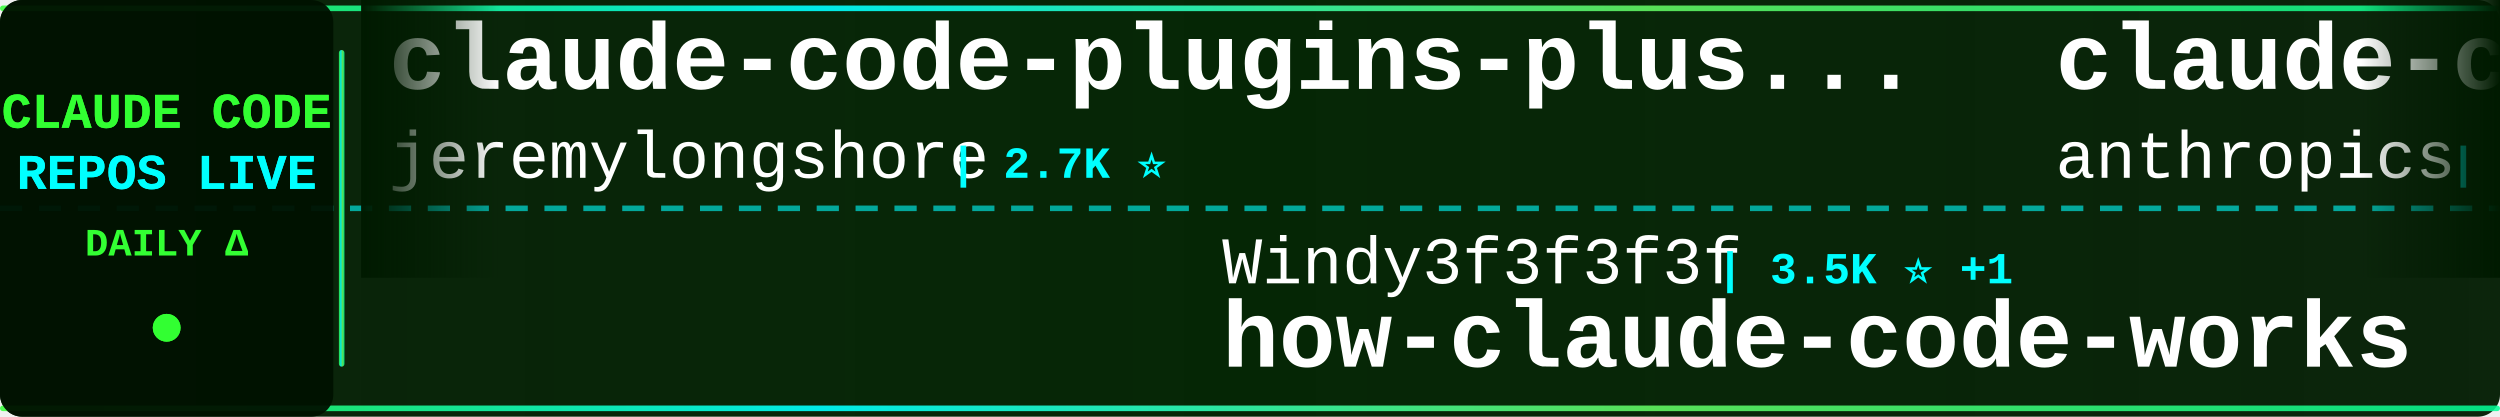
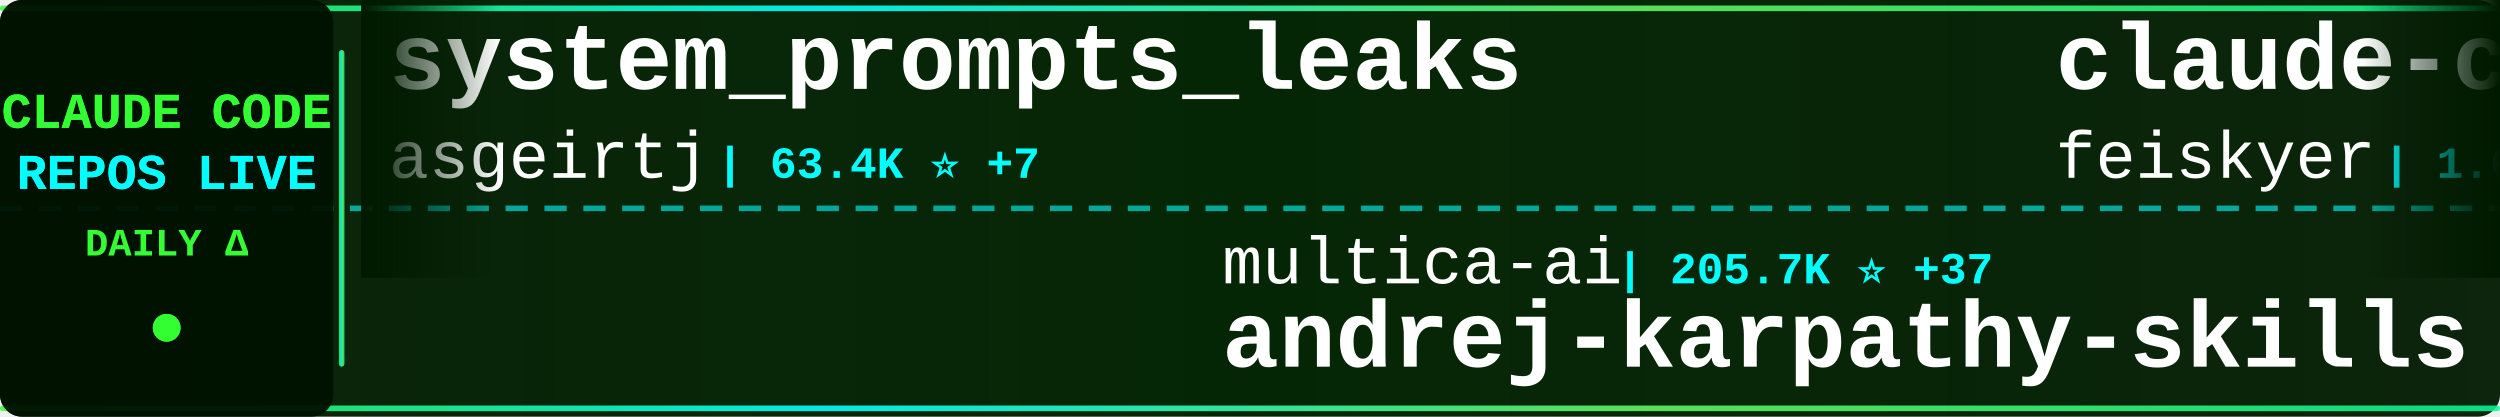
<svg xmlns="http://www.w3.org/2000/svg" width="900" height="150">
  <defs>
    <linearGradient id="tickerBg" x1="0%" y1="0%" x2="100%" y2="0%">
      <stop offset="0%" style="stop-color:#001a00;stop-opacity:0.95" />
      <stop offset="50%" style="stop-color:#002200;stop-opacity:0.98" />
      <stop offset="100%" style="stop-color:#001a00;stop-opacity:0.95" />
    </linearGradient>
    <linearGradient id="borderGrad" x1="0%" y1="0%" x2="100%" y2="0%">
      <stop offset="0%" style="stop-color:#33ff33;stop-opacity:0.85">
        <animate attributeName="stop-opacity" values="0.85;1;0.85" dur="2s" repeatCount="indefinite" />
      </stop>
      <stop offset="33%" style="stop-color:#00ffff;stop-opacity:0.9">
        <animate attributeName="stop-opacity" values="0.9;1;0.9" dur="2.2s" repeatCount="indefinite" />
      </stop>
      <stop offset="66%" style="stop-color:#66ff66;stop-opacity:0.85">
        <animate attributeName="stop-opacity" values="0.85;1;0.85" dur="1.8s" repeatCount="indefinite" />
      </stop>
      <stop offset="100%" style="stop-color:#00ff99;stop-opacity:0.85">
        <animate attributeName="stop-opacity" values="0.85;1;0.85" dur="2s" repeatCount="indefinite" />
      </stop>
    </linearGradient>
    <filter id="textGlow">
      <feGaussianBlur stdDeviation="0.1" result="coloredBlur" />
      <feMerge>
        <feMergeNode in="coloredBlur" />
        <feMergeNode in="SourceGraphic" />
      </feMerge>
    </filter>
    <filter id="metricGlow">
      <feGaussianBlur stdDeviation="0.2" result="coloredBlur" />
      <feMerge>
        <feMergeNode in="coloredBlur" />
        <feMergeNode in="SourceGraphic" />
      </feMerge>
    </filter>
    <linearGradient id="leftFade" x1="0%" y1="0%" x2="100%" y2="0%">
      <stop offset="0%" style="stop-color:#001a00;stop-opacity:1" />
      <stop offset="100%" style="stop-color:#001a00;stop-opacity:0" />
    </linearGradient>
    <linearGradient id="rightFade" x1="0%" y1="0%" x2="100%" y2="0%">
      <stop offset="0%" style="stop-color:#001a00;stop-opacity:0" />
      <stop offset="100%" style="stop-color:#001a00;stop-opacity:1" />
    </linearGradient>
  </defs>
  <rect width="900" height="150" fill="url(#tickerBg)" rx="8" />
  <rect x="0" y="2" width="900" height="2" fill="url(#borderGrad)" rx="1" />
  <rect x="0" y="146" width="900" height="2" fill="url(#borderGrad)" rx="1" />
  <line x1="0" y1="75" x2="900" y2="75" stroke="#00ffff" stroke-width="2" stroke-dasharray="8 6" opacity="0.6" />
  <rect x="0" y="0" width="120" height="150" fill="#001100" opacity="0.95" rx="8" />
  <text x="60" y="46" font-family="'Courier New', monospace" font-size="18" font-weight="bold" fill="#33ff33" text-anchor="middle" filter="url(#textGlow)">
    CLAUDE CODE
  </text>
  <text x="60" y="68" font-family="'Courier New', monospace" font-size="18" font-weight="bold" fill="#00ffff" text-anchor="middle" filter="url(#textGlow)">
    REPOS LIVE
  </text>
  <text x="60" y="92" font-family="'Courier New', monospace" font-size="14" font-weight="bold" fill="#33ff33" text-anchor="middle">
    DAILY Δ
  </text>
  <circle cx="60" cy="118" r="5" fill="#33ff33" filter="url(#metricGlow)">
    <animate attributeName="r" values="4;6;4" dur="1.5s" repeatCount="indefinite" />
    <animate attributeName="opacity" values="0.6;1;0.6" dur="1.5s" repeatCount="indefinite" />
  </circle>
  <rect x="122" y="18" width="2" height="114" fill="url(#borderGrad)" rx="1" />
  <clipPath id="tickerClip">
    <rect x="130" y="0" width="770" height="150" />
  </clipPath>
  <g clip-path="url(#tickerClip)">
    <g id="tickerItems">
      <animateTransform attributeName="transform" attributeType="XML" type="translate" from="0 0" to="-3000 0" dur="54s" repeatCount="indefinite" />
      <g transform="translate(0, 0)">
-         <text x="140" y="32" font-family="'Courier New', monospace" font-size="34" font-weight="bold" fill="#ffffff">claude-code-plugins-plus...</text>
-         <text x="140" y="64" font-family="'Courier New', monospace" font-size="24" font-weight="normal" fill="#ffffff" opacity="1.0">jeremylongshore</text>
-         <text x="342" y="64" font-family="'Courier New', monospace" font-size="16" font-weight="bold" fill="#00ffff"> | 2.7K ⭐</text>
+         <text x="140" y="32" font-family="'Courier New', monospace" font-size="34" font-weight="bold" fill="#ffffff">system_prompts_leaks</text>
+         <text x="140" y="64" font-family="'Courier New', monospace" font-size="24" font-weight="normal" fill="#ffffff" opacity="1.0">asgeirtj</text>
+         <text x="258" y="64" font-family="'Courier New', monospace" font-size="16" font-weight="bold" fill="#00ffff"> | 63.4K ⭐ +7</text>
      </g>
      <g transform="translate(300, 0)">
-         <text x="140" y="102" font-family="'Courier New', monospace" font-size="24" font-weight="normal" fill="#ffffff" opacity="1.0">Windy3f3f3f3f</text>
-         <text x="318" y="102" font-family="'Courier New', monospace" font-size="16" font-weight="bold" fill="#00ffff"> | 3.5K ⭐ +1</text>
-         <text x="140" y="132" font-family="'Courier New', monospace" font-size="34" font-weight="bold" fill="#ffffff">how-claude-code-works</text>
+         <text x="140" y="102" font-family="'Courier New', monospace" font-size="24" font-weight="normal" fill="#ffffff" opacity="1.0">multica-ai</text>
+         <text x="282" y="102" font-family="'Courier New', monospace" font-size="16" font-weight="bold" fill="#00ffff"> | 205.7K ⭐ +37</text>
+         <text x="140" y="132" font-family="'Courier New', monospace" font-size="34" font-weight="bold" fill="#ffffff">andrej-karpathy-skills</text>
      </g>
      <g transform="translate(600, 0)">
-         <text x="140" y="32" font-family="'Courier New', monospace" font-size="34" font-weight="bold" fill="#ffffff">claude-code-action</text>
-         <text x="140" y="64" font-family="'Courier New', monospace" font-size="24" font-weight="normal" fill="#ffffff" opacity="1.0">anthropics</text>
-         <text x="282" y="64" font-family="'Courier New', monospace" font-size="16" font-weight="bold" fill="#00ffff"> | 8.7K ⭐</text>
+         <text x="140" y="32" font-family="'Courier New', monospace" font-size="34" font-weight="bold" fill="#ffffff">claude-code-settings</text>
+         <text x="140" y="64" font-family="'Courier New', monospace" font-size="24" font-weight="normal" fill="#ffffff" opacity="1.0">feiskyer</text>
+         <text x="258" y="64" font-family="'Courier New', monospace" font-size="16" font-weight="bold" fill="#00ffff"> | 1.6K ⭐ +2</text>
      </g>
      <g transform="translate(900, 0)">
+         <text x="140" y="102" font-family="'Courier New', monospace" font-size="24" font-weight="normal" fill="#ffffff" opacity="1.0">liuup</text>
+         <text x="222" y="102" font-family="'Courier New', monospace" font-size="16" font-weight="bold" fill="#00ffff"> | 3.8K ⭐ +1</text>
+         <text x="140" y="132" font-family="'Courier New', monospace" font-size="34" font-weight="bold" fill="#ffffff">claude-code-analysis</text>
+       </g>
+       <g transform="translate(1200, 0)">
+         <text x="140" y="32" font-family="'Courier New', monospace" font-size="34" font-weight="bold" fill="#ffffff">awesome-claude-code</text>
+         <text x="140" y="64" font-family="'Courier New', monospace" font-size="24" font-weight="normal" fill="#ffffff" opacity="1.0">jqueryscript</text>
+         <text x="306" y="64" font-family="'Courier New', monospace" font-size="16" font-weight="bold" fill="#00ffff"> | 502 ⭐</text>
+       </g>
+       <g transform="translate(1500, 0)">
        <text x="140" y="102" font-family="'Courier New', monospace" font-size="24" font-weight="normal" fill="#ffffff" opacity="1.0">kodu-ai</text>
        <text x="246" y="102" font-family="'Courier New', monospace" font-size="16" font-weight="bold" fill="#00ffff"> | 5.2K ⭐</text>
        <text x="140" y="132" font-family="'Courier New', monospace" font-size="34" font-weight="bold" fill="#ffffff">claude-coder</text>
      </g>
-       <g transform="translate(1200, 0)">
-         <text x="140" y="32" font-family="'Courier New', monospace" font-size="34" font-weight="bold" fill="#ffffff">skills</text>
-         <text x="140" y="64" font-family="'Courier New', monospace" font-size="24" font-weight="normal" fill="#ffffff" opacity="1.0">anthropics</text>
-         <text x="282" y="64" font-family="'Courier New', monospace" font-size="16" font-weight="bold" fill="#00ffff"> | 171.1K ⭐ +22</text>
-       </g>
-       <g transform="translate(1500, 0)">
-         <text x="140" y="102" font-family="'Courier New', monospace" font-size="24" font-weight="normal" fill="#ffffff" opacity="1.0">lorryjovens-hub</text>
-         <text x="342" y="102" font-family="'Courier New', monospace" font-size="16" font-weight="bold" fill="#00ffff"> | 1.7K ⭐</text>
-         <text x="140" y="132" font-family="'Courier New', monospace" font-size="34" font-weight="bold" fill="#ffffff">claude-code-rust</text>
-       </g>
      <g transform="translate(1800, 0)">
-         <text x="140" y="32" font-family="'Courier New', monospace" font-size="34" font-weight="bold" fill="#ffffff">claude-code-source</text>
-         <text x="140" y="64" font-family="'Courier New', monospace" font-size="24" font-weight="normal" fill="#ffffff" opacity="1.0">JrCx7scC</text>
-         <text x="258" y="64" font-family="'Courier New', monospace" font-size="16" font-weight="bold" fill="#00ffff"> | 374 ⭐</text>
+         <text x="140" y="32" font-family="'Courier New', monospace" font-size="34" font-weight="bold" fill="#ffffff">claude-code-transcripts</text>
+         <text x="140" y="64" font-family="'Courier New', monospace" font-size="24" font-weight="normal" fill="#ffffff" opacity="1.0">simonw</text>
+         <text x="234" y="64" font-family="'Courier New', monospace" font-size="16" font-weight="bold" fill="#00ffff"> | 1.7K ⭐</text>
      </g>
      <g transform="translate(2100, 0)">
-         <text x="140" y="102" font-family="'Courier New', monospace" font-size="24" font-weight="normal" fill="#ffffff" opacity="1.0">repowise-dev</text>
-         <text x="306" y="102" font-family="'Courier New', monospace" font-size="16" font-weight="bold" fill="#00ffff"> | 1.2K ⭐</text>
-         <text x="140" y="132" font-family="'Courier New', monospace" font-size="34" font-weight="bold" fill="#ffffff">claude-code-prompts</text>
+         <text x="140" y="102" font-family="'Courier New', monospace" font-size="24" font-weight="normal" fill="#ffffff" opacity="1.0">WorldFlowAI</text>
+         <text x="294" y="102" font-family="'Courier New', monospace" font-size="16" font-weight="bold" fill="#00ffff"> | 1.6K ⭐ +6</text>
+         <text x="140" y="132" font-family="'Courier New', monospace" font-size="34" font-weight="bold" fill="#ffffff">everything-claude-code</text>
      </g>
      <g transform="translate(2400, 0)">
-         <text x="140" y="32" font-family="'Courier New', monospace" font-size="34" font-weight="bold" fill="#ffffff">claude-code-hub</text>
-         <text x="140" y="64" font-family="'Courier New', monospace" font-size="24" font-weight="normal" fill="#ffffff" opacity="1.0">ding113</text>
-         <text x="246" y="64" font-family="'Courier New', monospace" font-size="16" font-weight="bold" fill="#00ffff"> | 3.3K ⭐ +1</text>
+         <text x="140" y="32" font-family="'Courier New', monospace" font-size="34" font-weight="bold" fill="#ffffff">claude-code-spec-workflo...</text>
+         <text x="140" y="64" font-family="'Courier New', monospace" font-size="24" font-weight="normal" fill="#ffffff" opacity="1.0">Pimzino</text>
+         <text x="246" y="64" font-family="'Courier New', monospace" font-size="16" font-weight="bold" fill="#00ffff"> | 3.9K ⭐</text>
      </g>
      <g transform="translate(2700, 0)">
-         <text x="140" y="102" font-family="'Courier New', monospace" font-size="24" font-weight="normal" fill="#ffffff" opacity="1.0">huangjia2019</text>
-         <text x="306" y="102" font-family="'Courier New', monospace" font-size="16" font-weight="bold" fill="#00ffff"> | 1.1K ⭐</text>
-         <text x="140" y="132" font-family="'Courier New', monospace" font-size="34" font-weight="bold" fill="#ffffff">claude-code-engineering</text>
+         <text x="140" y="102" font-family="'Courier New', monospace" font-size="24" font-weight="normal" fill="#ffffff" opacity="1.0">anthropics</text>
+         <text x="282" y="102" font-family="'Courier New', monospace" font-size="16" font-weight="bold" fill="#00ffff"> | 6.0K ⭐ +2</text>
+         <text x="140" y="132" font-family="'Courier New', monospace" font-size="34" font-weight="bold" fill="#ffffff">claude-code-security-rev...</text>
      </g>
      <g transform="translate(3000, 0)">
-         <text x="140" y="32" font-family="'Courier New', monospace" font-size="34" font-weight="bold" fill="#ffffff">claude-code-plugins-plus...</text>
-         <text x="140" y="64" font-family="'Courier New', monospace" font-size="24" font-weight="normal" fill="#ffffff" opacity="1.0">jeremylongshore</text>
-         <text x="342" y="64" font-family="'Courier New', monospace" font-size="16" font-weight="bold" fill="#00ffff"> | 2.7K ⭐</text>
+         <text x="140" y="32" font-family="'Courier New', monospace" font-size="34" font-weight="bold" fill="#ffffff">system_prompts_leaks</text>
+         <text x="140" y="64" font-family="'Courier New', monospace" font-size="24" font-weight="normal" fill="#ffffff" opacity="1.0">asgeirtj</text>
+         <text x="258" y="64" font-family="'Courier New', monospace" font-size="16" font-weight="bold" fill="#00ffff"> | 63.4K ⭐ +7</text>
      </g>
      <g transform="translate(3300, 0)">
-         <text x="140" y="102" font-family="'Courier New', monospace" font-size="24" font-weight="normal" fill="#ffffff" opacity="1.0">Windy3f3f3f3f</text>
-         <text x="318" y="102" font-family="'Courier New', monospace" font-size="16" font-weight="bold" fill="#00ffff"> | 3.5K ⭐ +1</text>
-         <text x="140" y="132" font-family="'Courier New', monospace" font-size="34" font-weight="bold" fill="#ffffff">how-claude-code-works</text>
+         <text x="140" y="102" font-family="'Courier New', monospace" font-size="24" font-weight="normal" fill="#ffffff" opacity="1.0">multica-ai</text>
+         <text x="282" y="102" font-family="'Courier New', monospace" font-size="16" font-weight="bold" fill="#00ffff"> | 205.7K ⭐ +37</text>
+         <text x="140" y="132" font-family="'Courier New', monospace" font-size="34" font-weight="bold" fill="#ffffff">andrej-karpathy-skills</text>
      </g>
      <g transform="translate(3600, 0)">
-         <text x="140" y="32" font-family="'Courier New', monospace" font-size="34" font-weight="bold" fill="#ffffff">claude-code-action</text>
-         <text x="140" y="64" font-family="'Courier New', monospace" font-size="24" font-weight="normal" fill="#ffffff" opacity="1.0">anthropics</text>
-         <text x="282" y="64" font-family="'Courier New', monospace" font-size="16" font-weight="bold" fill="#00ffff"> | 8.7K ⭐</text>
+         <text x="140" y="32" font-family="'Courier New', monospace" font-size="34" font-weight="bold" fill="#ffffff">claude-code-settings</text>
+         <text x="140" y="64" font-family="'Courier New', monospace" font-size="24" font-weight="normal" fill="#ffffff" opacity="1.0">feiskyer</text>
+         <text x="258" y="64" font-family="'Courier New', monospace" font-size="16" font-weight="bold" fill="#00ffff"> | 1.6K ⭐ +2</text>
      </g>
      <g transform="translate(3900, 0)">
-         <text x="140" y="102" font-family="'Courier New', monospace" font-size="24" font-weight="normal" fill="#ffffff" opacity="1.0">kodu-ai</text>
-         <text x="246" y="102" font-family="'Courier New', monospace" font-size="16" font-weight="bold" fill="#00ffff"> | 5.2K ⭐</text>
-         <text x="140" y="132" font-family="'Courier New', monospace" font-size="34" font-weight="bold" fill="#ffffff">claude-coder</text>
+         <text x="140" y="102" font-family="'Courier New', monospace" font-size="24" font-weight="normal" fill="#ffffff" opacity="1.0">liuup</text>
+         <text x="222" y="102" font-family="'Courier New', monospace" font-size="16" font-weight="bold" fill="#00ffff"> | 3.8K ⭐ +1</text>
+         <text x="140" y="132" font-family="'Courier New', monospace" font-size="34" font-weight="bold" fill="#ffffff">claude-code-analysis</text>
      </g>
    </g>
  </g>
  <rect x="130" y="0" width="50" height="100" fill="url(#leftFade)" />
  <rect x="850" y="0" width="50" height="100" fill="url(#rightFade)" />
</svg>
